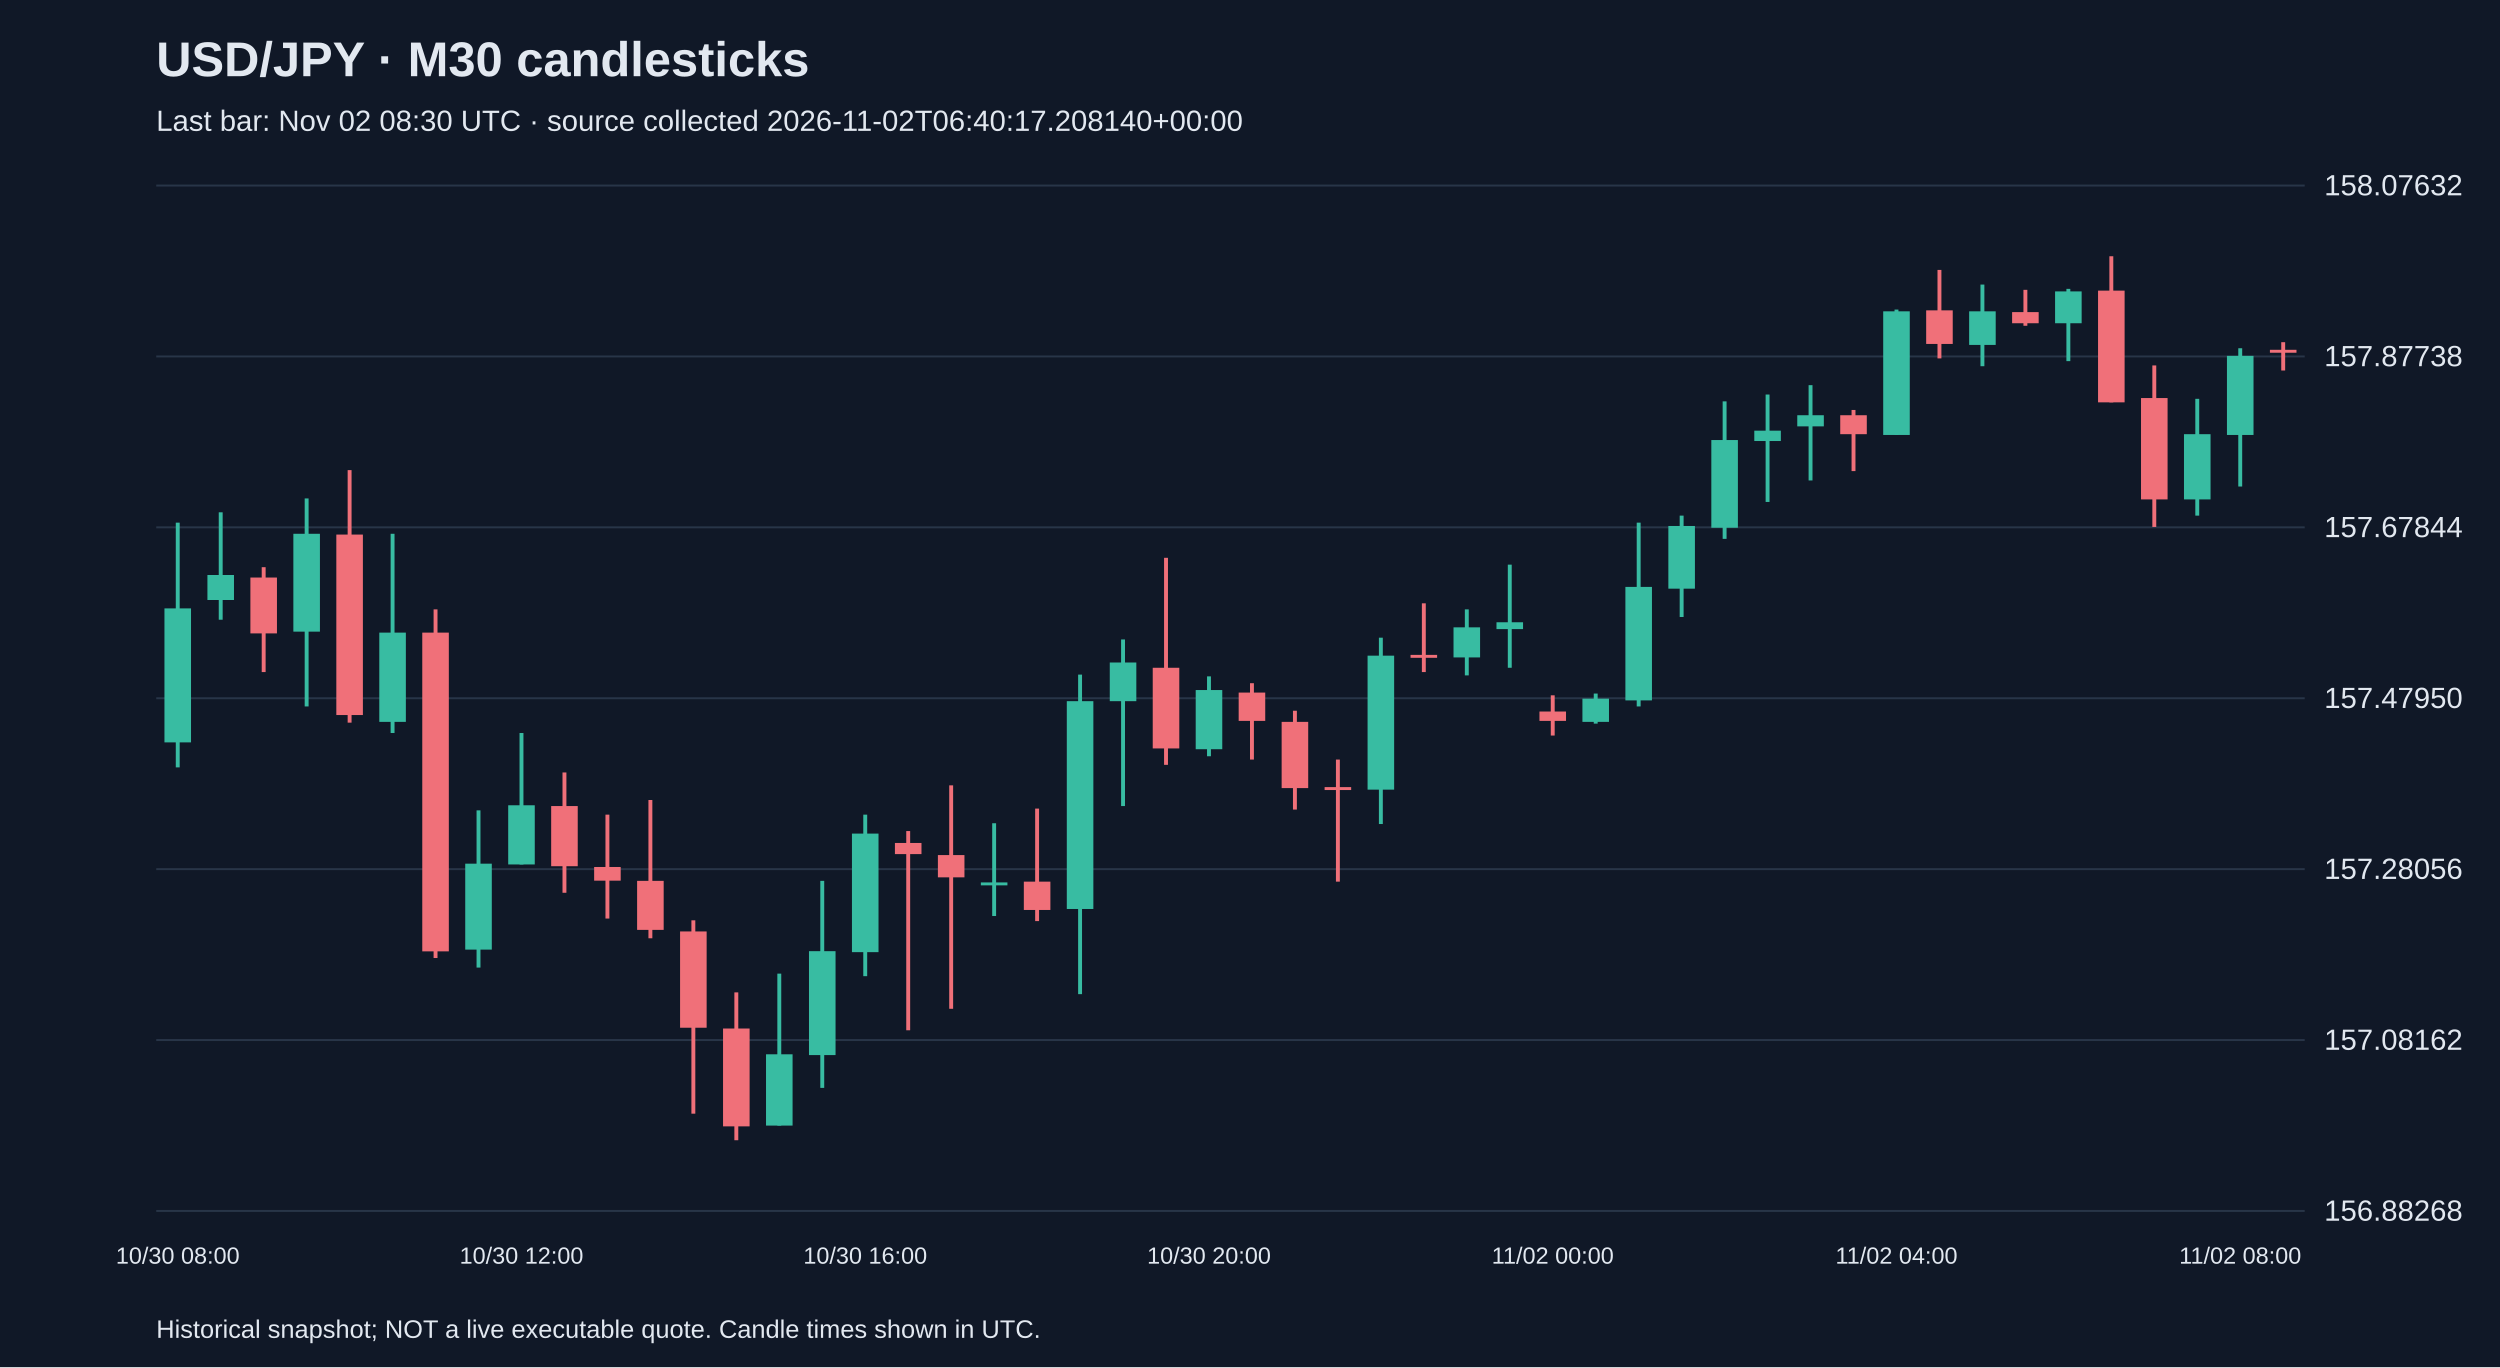
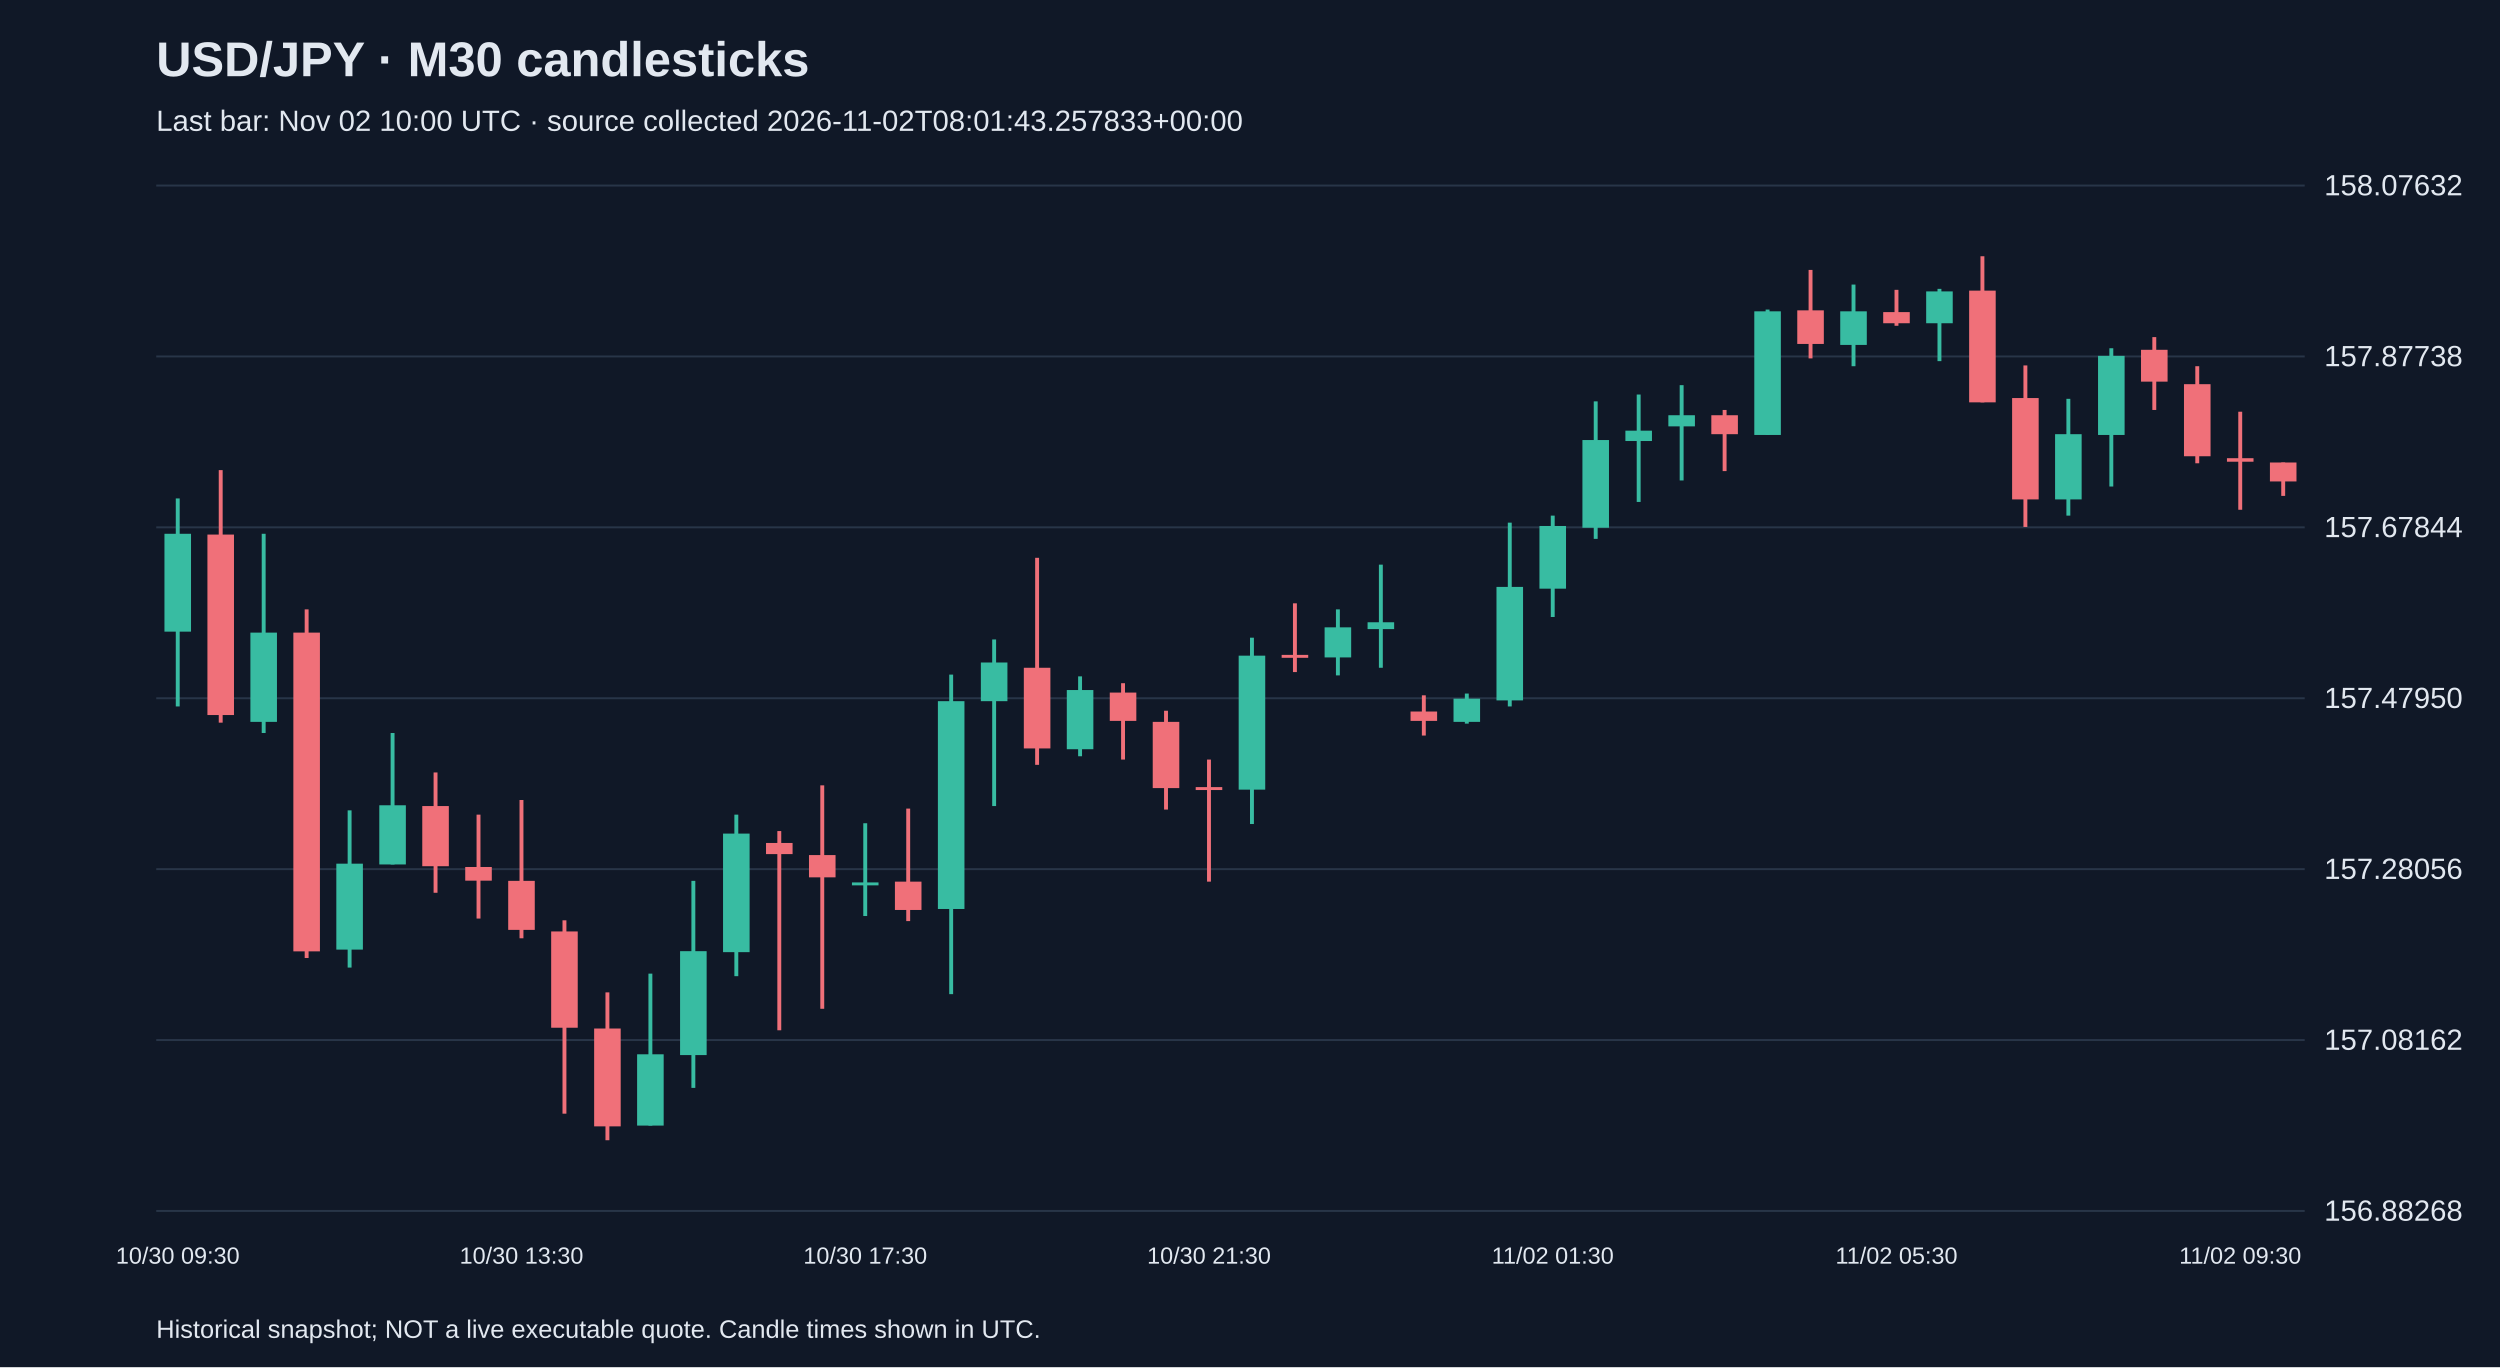
<svg xmlns="http://www.w3.org/2000/svg" viewBox="0 0 1280 700">
  <rect width="100%" height="100%" fill="#101827" />
  <style>text{font-family:Arial,sans-serif;fill:#e2e8f0}</style>
  <text x="80" y="39" font-size="25" font-weight="bold">USD/JPY · M30 candlesticks</text>
-   <text x="80" y="67" font-size="15" fill="#a6b1c5">Last bar: Nov 02 08:30 UTC · source collected 2026-11-02T06:40:17.208140+00:00</text>
+   <text x="80" y="67" font-size="15" fill="#a6b1c5">Last bar: Nov 02 10:00 UTC · source collected 2026-11-02T08:01:43.257833+00:00</text>
  <line x1="80" y1="620.0" x2="1180" y2="620.0" stroke="#283548" />
  <text x="1190" y="625.0" font-size="15">156.88268</text>
  <line x1="80" y1="532.5" x2="1180" y2="532.5" stroke="#283548" />
  <text x="1190" y="537.5" font-size="15">157.08162</text>
  <line x1="80" y1="445.0" x2="1180" y2="445.0" stroke="#283548" />
  <text x="1190" y="450.0" font-size="15">157.28056</text>
  <line x1="80" y1="357.5" x2="1180" y2="357.5" stroke="#283548" />
  <text x="1190" y="362.5" font-size="15">157.47950</text>
  <line x1="80" y1="270.0" x2="1180" y2="270.0" stroke="#283548" />
  <text x="1190" y="275.0" font-size="15">157.67844</text>
  <line x1="80" y1="182.5" x2="1180" y2="182.5" stroke="#283548" />
  <text x="1190" y="187.5" font-size="15">157.87738</text>
  <line x1="80" y1="95.0" x2="1180" y2="95.0" stroke="#283548" />
  <text x="1190" y="100.0" font-size="15">158.07632</text>
-   <line x1="91.0" y1="267.6" x2="91.0" y2="392.9" stroke="#38bca2" stroke-width="2" />
-   <rect x="84.2" y="311.5" width="13.6" height="68.6" fill="#38bca2" />
-   <text x="91.0" y="647" text-anchor="middle" font-size="12">10/30 08:00</text>
-   <line x1="113.0" y1="262.3" x2="113.0" y2="317.3" stroke="#38bca2" stroke-width="2" />
-   <rect x="106.2" y="294.4" width="13.6" height="12.8" fill="#38bca2" />
-   <line x1="135.0" y1="290.4" x2="135.0" y2="344.1" stroke="#f07079" stroke-width="2" />
-   <rect x="128.2" y="295.7" width="13.6" height="28.6" fill="#f07079" />
-   <line x1="157.0" y1="255.2" x2="157.0" y2="361.7" stroke="#38bca2" stroke-width="2" />
-   <rect x="150.2" y="273.3" width="13.6" height="50.1" fill="#38bca2" />
-   <line x1="179.0" y1="240.7" x2="179.0" y2="370.0" stroke="#f07079" stroke-width="2" />
-   <rect x="172.2" y="273.7" width="13.6" height="92.4" fill="#f07079" />
-   <line x1="201.0" y1="273.3" x2="201.0" y2="375.3" stroke="#38bca2" stroke-width="2" />
-   <rect x="194.2" y="323.9" width="13.6" height="45.7" fill="#38bca2" />
-   <line x1="223.0" y1="312.0" x2="223.0" y2="490.5" stroke="#f07079" stroke-width="2" />
-   <rect x="216.2" y="323.9" width="13.6" height="163.2" fill="#f07079" />
-   <line x1="245.0" y1="414.9" x2="245.0" y2="495.4" stroke="#38bca2" stroke-width="2" />
-   <rect x="238.2" y="442.2" width="13.6" height="44.0" fill="#38bca2" />
-   <line x1="267.0" y1="375.3" x2="267.0" y2="442.6" stroke="#38bca2" stroke-width="2" />
-   <rect x="260.2" y="412.3" width="13.6" height="30.3" fill="#38bca2" />
-   <text x="267.0" y="647" text-anchor="middle" font-size="12">10/30 12:00</text>
-   <line x1="289.0" y1="395.5" x2="289.0" y2="457.1" stroke="#f07079" stroke-width="2" />
-   <rect x="282.2" y="412.7" width="13.6" height="30.8" fill="#f07079" />
-   <line x1="311.0" y1="417.1" x2="311.0" y2="470.3" stroke="#f07079" stroke-width="2" />
-   <rect x="304.2" y="443.9" width="13.6" height="7.0" fill="#f07079" />
-   <line x1="333.0" y1="409.6" x2="333.0" y2="480.4" stroke="#f07079" stroke-width="2" />
-   <rect x="326.2" y="451.0" width="13.6" height="25.1" fill="#f07079" />
-   <line x1="355.0" y1="471.2" x2="355.0" y2="570.2" stroke="#f07079" stroke-width="2" />
-   <rect x="348.2" y="476.9" width="13.6" height="49.3" fill="#f07079" />
-   <line x1="377.0" y1="508.1" x2="377.0" y2="583.8" stroke="#f07079" stroke-width="2" />
-   <rect x="370.2" y="526.6" width="13.6" height="50.1" fill="#f07079" />
-   <line x1="399.0" y1="498.5" x2="399.0" y2="576.3" stroke="#38bca2" stroke-width="2" />
-   <rect x="392.2" y="539.8" width="13.6" height="36.5" fill="#38bca2" />
-   <line x1="421.0" y1="451.0" x2="421.0" y2="557.0" stroke="#38bca2" stroke-width="2" />
-   <rect x="414.2" y="487.0" width="13.6" height="53.2" fill="#38bca2" />
-   <line x1="443.0" y1="417.1" x2="443.0" y2="499.8" stroke="#38bca2" stroke-width="2" />
-   <rect x="436.2" y="426.8" width="13.6" height="60.7" fill="#38bca2" />
-   <text x="443.0" y="647" text-anchor="middle" font-size="12">10/30 16:00</text>
-   <line x1="465.0" y1="425.5" x2="465.0" y2="527.5" stroke="#f07079" stroke-width="2" />
-   <rect x="458.2" y="431.6" width="13.6" height="5.7" fill="#f07079" />
-   <line x1="487.0" y1="402.1" x2="487.0" y2="516.5" stroke="#f07079" stroke-width="2" />
-   <rect x="480.2" y="437.8" width="13.6" height="11.4" fill="#f07079" />
-   <line x1="509.0" y1="421.5" x2="509.0" y2="469.0" stroke="#38bca2" stroke-width="2" />
-   <rect x="502.2" y="451.8" width="13.6" height="1.5" fill="#38bca2" />
-   <line x1="531.0" y1="414.0" x2="531.0" y2="471.6" stroke="#f07079" stroke-width="2" />
-   <rect x="524.2" y="451.4" width="13.6" height="14.5" fill="#f07079" />
-   <line x1="553.0" y1="345.4" x2="553.0" y2="509.0" stroke="#38bca2" stroke-width="2" />
-   <rect x="546.2" y="359.0" width="13.6" height="106.4" fill="#38bca2" />
-   <line x1="575.0" y1="327.4" x2="575.0" y2="412.7" stroke="#38bca2" stroke-width="2" />
-   <rect x="568.2" y="339.2" width="13.6" height="19.8" fill="#38bca2" />
-   <line x1="597.0" y1="285.6" x2="597.0" y2="391.6" stroke="#f07079" stroke-width="2" />
-   <rect x="590.2" y="341.9" width="13.6" height="41.3" fill="#f07079" />
-   <line x1="619.0" y1="346.3" x2="619.0" y2="387.2" stroke="#38bca2" stroke-width="2" />
-   <rect x="612.2" y="353.3" width="13.6" height="30.3" fill="#38bca2" />
-   <text x="619.0" y="647" text-anchor="middle" font-size="12">10/30 20:00</text>
-   <line x1="641.0" y1="349.8" x2="641.0" y2="388.9" stroke="#f07079" stroke-width="2" />
-   <rect x="634.2" y="354.6" width="13.6" height="14.5" fill="#f07079" />
-   <line x1="663.0" y1="363.9" x2="663.0" y2="414.5" stroke="#f07079" stroke-width="2" />
-   <rect x="656.2" y="369.6" width="13.6" height="33.9" fill="#f07079" />
-   <line x1="685.0" y1="388.9" x2="685.0" y2="451.4" stroke="#f07079" stroke-width="2" />
-   <rect x="678.2" y="403.0" width="13.6" height="1.5" fill="#f07079" />
-   <line x1="707.0" y1="326.5" x2="707.0" y2="421.9" stroke="#38bca2" stroke-width="2" />
-   <rect x="700.2" y="335.7" width="13.6" height="68.6" fill="#38bca2" />
-   <line x1="729.0" y1="308.9" x2="729.0" y2="344.1" stroke="#f07079" stroke-width="2" />
-   <rect x="722.2" y="335.3" width="13.6" height="1.5" fill="#f07079" />
-   <line x1="751.0" y1="312.0" x2="751.0" y2="345.8" stroke="#38bca2" stroke-width="2" />
-   <rect x="744.2" y="321.2" width="13.6" height="15.4" fill="#38bca2" />
-   <line x1="773.0" y1="289.1" x2="773.0" y2="341.9" stroke="#38bca2" stroke-width="2" />
-   <rect x="766.2" y="318.6" width="13.6" height="3.5" fill="#38bca2" />
-   <line x1="795.0" y1="356.0" x2="795.0" y2="376.6" stroke="#f07079" stroke-width="2" />
-   <rect x="788.2" y="364.3" width="13.6" height="4.8" fill="#f07079" />
-   <text x="795.0" y="647" text-anchor="middle" font-size="12">11/02 00:00</text>
-   <line x1="817.0" y1="355.1" x2="817.0" y2="370.5" stroke="#38bca2" stroke-width="2" />
-   <rect x="810.2" y="357.7" width="13.6" height="11.9" fill="#38bca2" />
-   <line x1="839.0" y1="267.6" x2="839.0" y2="361.7" stroke="#38bca2" stroke-width="2" />
-   <rect x="832.2" y="300.5" width="13.6" height="58.1" fill="#38bca2" />
-   <line x1="861.0" y1="264.0" x2="861.0" y2="315.9" stroke="#38bca2" stroke-width="2" />
-   <rect x="854.2" y="269.3" width="13.6" height="32.1" fill="#38bca2" />
-   <line x1="883.0" y1="205.5" x2="883.0" y2="275.9" stroke="#38bca2" stroke-width="2" />
-   <rect x="876.2" y="225.3" width="13.6" height="44.9" fill="#38bca2" />
-   <line x1="905.0" y1="202.0" x2="905.0" y2="257.0" stroke="#38bca2" stroke-width="2" />
-   <rect x="898.2" y="220.5" width="13.6" height="5.3" fill="#38bca2" />
-   <line x1="927.0" y1="197.2" x2="927.0" y2="246.0" stroke="#38bca2" stroke-width="2" />
-   <rect x="920.2" y="212.6" width="13.6" height="5.7" fill="#38bca2" />
-   <line x1="949.0" y1="209.9" x2="949.0" y2="241.2" stroke="#f07079" stroke-width="2" />
-   <rect x="942.2" y="212.6" width="13.6" height="9.7" fill="#f07079" />
-   <line x1="971.0" y1="158.5" x2="971.0" y2="222.7" stroke="#38bca2" stroke-width="2" />
-   <rect x="964.2" y="159.4" width="13.6" height="63.3" fill="#38bca2" />
-   <text x="971.0" y="647" text-anchor="middle" font-size="12">11/02 04:00</text>
-   <line x1="993.0" y1="138.2" x2="993.0" y2="183.5" stroke="#f07079" stroke-width="2" />
-   <rect x="986.2" y="158.9" width="13.6" height="17.2" fill="#f07079" />
-   <line x1="1015.0" y1="145.7" x2="1015.0" y2="187.5" stroke="#38bca2" stroke-width="2" />
-   <rect x="1008.2" y="159.4" width="13.6" height="17.2" fill="#38bca2" />
-   <line x1="1037.0" y1="148.4" x2="1037.0" y2="166.8" stroke="#f07079" stroke-width="2" />
-   <rect x="1030.2" y="159.8" width="13.6" height="5.7" fill="#f07079" />
-   <line x1="1059.0" y1="147.9" x2="1059.0" y2="184.9" stroke="#38bca2" stroke-width="2" />
-   <rect x="1052.2" y="149.2" width="13.6" height="16.3" fill="#38bca2" />
-   <line x1="1081.0" y1="131.2" x2="1081.0" y2="206.0" stroke="#f07079" stroke-width="2" />
-   <rect x="1074.2" y="148.8" width="13.6" height="57.2" fill="#f07079" />
-   <line x1="1103.0" y1="187.1" x2="1103.0" y2="269.8" stroke="#f07079" stroke-width="2" />
-   <rect x="1096.2" y="203.8" width="13.6" height="51.9" fill="#f07079" />
-   <line x1="1125.0" y1="204.2" x2="1125.0" y2="264.0" stroke="#38bca2" stroke-width="2" />
-   <rect x="1118.2" y="222.3" width="13.6" height="33.4" fill="#38bca2" />
-   <line x1="1147.0" y1="178.3" x2="1147.0" y2="249.1" stroke="#38bca2" stroke-width="2" />
-   <rect x="1140.2" y="182.2" width="13.6" height="40.5" fill="#38bca2" />
-   <text x="1147.0" y="647" text-anchor="middle" font-size="12">11/02 08:00</text>
-   <line x1="1169.0" y1="175.2" x2="1169.0" y2="189.7" stroke="#f07079" stroke-width="2" />
-   <rect x="1162.2" y="179.1" width="13.6" height="1.5" fill="#f07079" />
+   <line x1="91.0" y1="255.2" x2="91.0" y2="361.7" stroke="#38bca2" stroke-width="2" />
+   <rect x="84.2" y="273.3" width="13.6" height="50.1" fill="#38bca2" />
+   <text x="91.0" y="647" text-anchor="middle" font-size="12">10/30 09:30</text>
+   <line x1="113.0" y1="240.7" x2="113.0" y2="370.0" stroke="#f07079" stroke-width="2" />
+   <rect x="106.2" y="273.7" width="13.6" height="92.4" fill="#f07079" />
+   <line x1="135.0" y1="273.3" x2="135.0" y2="375.3" stroke="#38bca2" stroke-width="2" />
+   <rect x="128.2" y="323.9" width="13.6" height="45.7" fill="#38bca2" />
+   <line x1="157.0" y1="312.0" x2="157.0" y2="490.5" stroke="#f07079" stroke-width="2" />
+   <rect x="150.2" y="323.9" width="13.6" height="163.2" fill="#f07079" />
+   <line x1="179.0" y1="414.9" x2="179.0" y2="495.4" stroke="#38bca2" stroke-width="2" />
+   <rect x="172.2" y="442.2" width="13.6" height="44.0" fill="#38bca2" />
+   <line x1="201.0" y1="375.3" x2="201.0" y2="442.6" stroke="#38bca2" stroke-width="2" />
+   <rect x="194.2" y="412.3" width="13.6" height="30.3" fill="#38bca2" />
+   <line x1="223.0" y1="395.5" x2="223.0" y2="457.1" stroke="#f07079" stroke-width="2" />
+   <rect x="216.2" y="412.7" width="13.6" height="30.8" fill="#f07079" />
+   <line x1="245.0" y1="417.1" x2="245.0" y2="470.3" stroke="#f07079" stroke-width="2" />
+   <rect x="238.2" y="443.9" width="13.6" height="7.0" fill="#f07079" />
+   <line x1="267.0" y1="409.6" x2="267.0" y2="480.4" stroke="#f07079" stroke-width="2" />
+   <rect x="260.2" y="451.0" width="13.6" height="25.1" fill="#f07079" />
+   <text x="267.0" y="647" text-anchor="middle" font-size="12">10/30 13:30</text>
+   <line x1="289.0" y1="471.2" x2="289.0" y2="570.2" stroke="#f07079" stroke-width="2" />
+   <rect x="282.2" y="476.9" width="13.6" height="49.3" fill="#f07079" />
+   <line x1="311.0" y1="508.1" x2="311.0" y2="583.8" stroke="#f07079" stroke-width="2" />
+   <rect x="304.2" y="526.6" width="13.6" height="50.1" fill="#f07079" />
+   <line x1="333.0" y1="498.5" x2="333.0" y2="576.3" stroke="#38bca2" stroke-width="2" />
+   <rect x="326.2" y="539.8" width="13.6" height="36.5" fill="#38bca2" />
+   <line x1="355.0" y1="451.0" x2="355.0" y2="557.0" stroke="#38bca2" stroke-width="2" />
+   <rect x="348.2" y="487.0" width="13.6" height="53.2" fill="#38bca2" />
+   <line x1="377.0" y1="417.1" x2="377.0" y2="499.8" stroke="#38bca2" stroke-width="2" />
+   <rect x="370.2" y="426.8" width="13.6" height="60.7" fill="#38bca2" />
+   <line x1="399.0" y1="425.5" x2="399.0" y2="527.5" stroke="#f07079" stroke-width="2" />
+   <rect x="392.2" y="431.6" width="13.6" height="5.7" fill="#f07079" />
+   <line x1="421.0" y1="402.1" x2="421.0" y2="516.5" stroke="#f07079" stroke-width="2" />
+   <rect x="414.2" y="437.8" width="13.6" height="11.4" fill="#f07079" />
+   <line x1="443.0" y1="421.5" x2="443.0" y2="469.0" stroke="#38bca2" stroke-width="2" />
+   <rect x="436.2" y="451.8" width="13.6" height="1.5" fill="#38bca2" />
+   <text x="443.0" y="647" text-anchor="middle" font-size="12">10/30 17:30</text>
+   <line x1="465.0" y1="414.0" x2="465.0" y2="471.6" stroke="#f07079" stroke-width="2" />
+   <rect x="458.2" y="451.4" width="13.6" height="14.5" fill="#f07079" />
+   <line x1="487.0" y1="345.4" x2="487.0" y2="509.0" stroke="#38bca2" stroke-width="2" />
+   <rect x="480.2" y="359.0" width="13.6" height="106.4" fill="#38bca2" />
+   <line x1="509.0" y1="327.4" x2="509.0" y2="412.7" stroke="#38bca2" stroke-width="2" />
+   <rect x="502.2" y="339.2" width="13.6" height="19.8" fill="#38bca2" />
+   <line x1="531.0" y1="285.6" x2="531.0" y2="391.6" stroke="#f07079" stroke-width="2" />
+   <rect x="524.2" y="341.9" width="13.6" height="41.3" fill="#f07079" />
+   <line x1="553.0" y1="346.3" x2="553.0" y2="387.2" stroke="#38bca2" stroke-width="2" />
+   <rect x="546.2" y="353.3" width="13.6" height="30.3" fill="#38bca2" />
+   <line x1="575.0" y1="349.8" x2="575.0" y2="388.9" stroke="#f07079" stroke-width="2" />
+   <rect x="568.2" y="354.6" width="13.6" height="14.5" fill="#f07079" />
+   <line x1="597.0" y1="363.9" x2="597.0" y2="414.5" stroke="#f07079" stroke-width="2" />
+   <rect x="590.2" y="369.6" width="13.6" height="33.9" fill="#f07079" />
+   <line x1="619.0" y1="388.9" x2="619.0" y2="451.4" stroke="#f07079" stroke-width="2" />
+   <rect x="612.2" y="403.0" width="13.6" height="1.5" fill="#f07079" />
+   <text x="619.0" y="647" text-anchor="middle" font-size="12">10/30 21:30</text>
+   <line x1="641.0" y1="326.5" x2="641.0" y2="421.9" stroke="#38bca2" stroke-width="2" />
+   <rect x="634.2" y="335.7" width="13.6" height="68.6" fill="#38bca2" />
+   <line x1="663.0" y1="308.9" x2="663.0" y2="344.1" stroke="#f07079" stroke-width="2" />
+   <rect x="656.2" y="335.3" width="13.6" height="1.5" fill="#f07079" />
+   <line x1="685.0" y1="312.0" x2="685.0" y2="345.8" stroke="#38bca2" stroke-width="2" />
+   <rect x="678.2" y="321.2" width="13.6" height="15.4" fill="#38bca2" />
+   <line x1="707.0" y1="289.1" x2="707.0" y2="341.9" stroke="#38bca2" stroke-width="2" />
+   <rect x="700.2" y="318.6" width="13.6" height="3.5" fill="#38bca2" />
+   <line x1="729.0" y1="356.0" x2="729.0" y2="376.6" stroke="#f07079" stroke-width="2" />
+   <rect x="722.2" y="364.3" width="13.6" height="4.8" fill="#f07079" />
+   <line x1="751.0" y1="355.1" x2="751.0" y2="370.5" stroke="#38bca2" stroke-width="2" />
+   <rect x="744.2" y="357.7" width="13.6" height="11.9" fill="#38bca2" />
+   <line x1="773.0" y1="267.6" x2="773.0" y2="361.7" stroke="#38bca2" stroke-width="2" />
+   <rect x="766.2" y="300.5" width="13.6" height="58.1" fill="#38bca2" />
+   <line x1="795.0" y1="264.0" x2="795.0" y2="315.9" stroke="#38bca2" stroke-width="2" />
+   <rect x="788.2" y="269.3" width="13.6" height="32.1" fill="#38bca2" />
+   <text x="795.0" y="647" text-anchor="middle" font-size="12">11/02 01:30</text>
+   <line x1="817.0" y1="205.5" x2="817.0" y2="275.9" stroke="#38bca2" stroke-width="2" />
+   <rect x="810.2" y="225.3" width="13.6" height="44.9" fill="#38bca2" />
+   <line x1="839.0" y1="202.0" x2="839.0" y2="257.0" stroke="#38bca2" stroke-width="2" />
+   <rect x="832.2" y="220.5" width="13.6" height="5.3" fill="#38bca2" />
+   <line x1="861.0" y1="197.2" x2="861.0" y2="246.0" stroke="#38bca2" stroke-width="2" />
+   <rect x="854.2" y="212.6" width="13.6" height="5.7" fill="#38bca2" />
+   <line x1="883.0" y1="209.9" x2="883.0" y2="241.2" stroke="#f07079" stroke-width="2" />
+   <rect x="876.2" y="212.6" width="13.6" height="9.7" fill="#f07079" />
+   <line x1="905.0" y1="158.5" x2="905.0" y2="222.7" stroke="#38bca2" stroke-width="2" />
+   <rect x="898.2" y="159.4" width="13.6" height="63.3" fill="#38bca2" />
+   <line x1="927.0" y1="138.2" x2="927.0" y2="183.5" stroke="#f07079" stroke-width="2" />
+   <rect x="920.2" y="158.9" width="13.6" height="17.2" fill="#f07079" />
+   <line x1="949.0" y1="145.7" x2="949.0" y2="187.5" stroke="#38bca2" stroke-width="2" />
+   <rect x="942.2" y="159.4" width="13.6" height="17.2" fill="#38bca2" />
+   <line x1="971.0" y1="148.4" x2="971.0" y2="166.8" stroke="#f07079" stroke-width="2" />
+   <rect x="964.2" y="159.8" width="13.6" height="5.7" fill="#f07079" />
+   <text x="971.0" y="647" text-anchor="middle" font-size="12">11/02 05:30</text>
+   <line x1="993.0" y1="147.9" x2="993.0" y2="184.9" stroke="#38bca2" stroke-width="2" />
+   <rect x="986.2" y="149.2" width="13.6" height="16.3" fill="#38bca2" />
+   <line x1="1015.0" y1="131.2" x2="1015.0" y2="206.0" stroke="#f07079" stroke-width="2" />
+   <rect x="1008.2" y="148.8" width="13.6" height="57.2" fill="#f07079" />
+   <line x1="1037.0" y1="187.1" x2="1037.0" y2="269.8" stroke="#f07079" stroke-width="2" />
+   <rect x="1030.2" y="203.8" width="13.6" height="51.9" fill="#f07079" />
+   <line x1="1059.0" y1="204.2" x2="1059.0" y2="264.0" stroke="#38bca2" stroke-width="2" />
+   <rect x="1052.2" y="222.3" width="13.6" height="33.4" fill="#38bca2" />
+   <line x1="1081.0" y1="178.3" x2="1081.0" y2="249.1" stroke="#38bca2" stroke-width="2" />
+   <rect x="1074.2" y="182.2" width="13.6" height="40.5" fill="#38bca2" />
+   <line x1="1103.0" y1="172.6" x2="1103.0" y2="209.9" stroke="#f07079" stroke-width="2" />
+   <rect x="1096.2" y="179.1" width="13.6" height="16.3" fill="#f07079" />
+   <line x1="1125.0" y1="187.5" x2="1125.0" y2="237.2" stroke="#f07079" stroke-width="2" />
+   <rect x="1118.2" y="196.7" width="13.6" height="36.9" fill="#f07079" />
+   <line x1="1147.0" y1="210.8" x2="1147.0" y2="261.0" stroke="#f07079" stroke-width="2" />
+   <rect x="1140.2" y="234.6" width="13.6" height="1.8" fill="#f07079" />
+   <text x="1147.0" y="647" text-anchor="middle" font-size="12">11/02 09:30</text>
+   <line x1="1169.0" y1="236.8" x2="1169.0" y2="253.9" stroke="#f07079" stroke-width="2" />
+   <rect x="1162.2" y="236.8" width="13.6" height="9.7" fill="#f07079" />
  <text x="80" y="685" font-size="13">Historical snapshot; NOT a live executable quote. Candle times shown in UTC.</text>
</svg>
